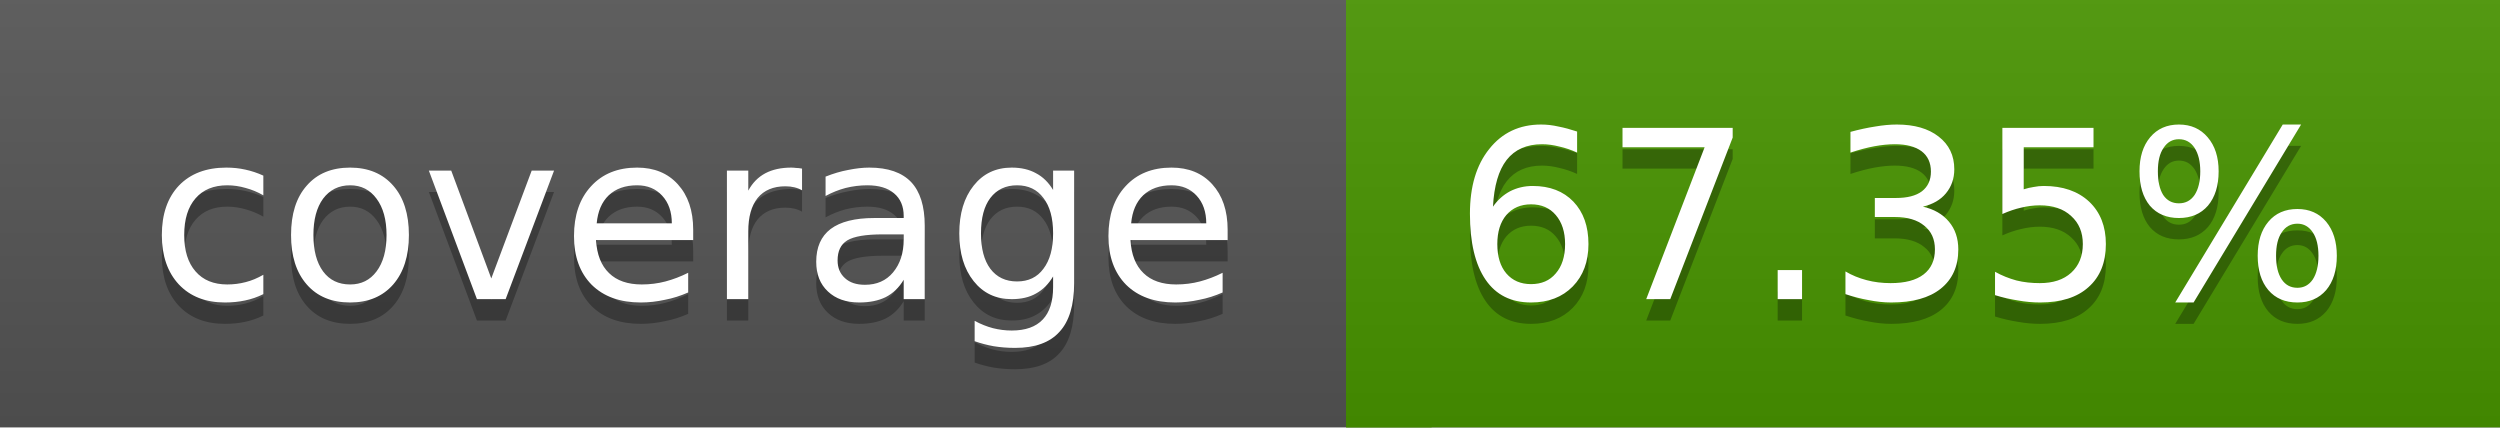
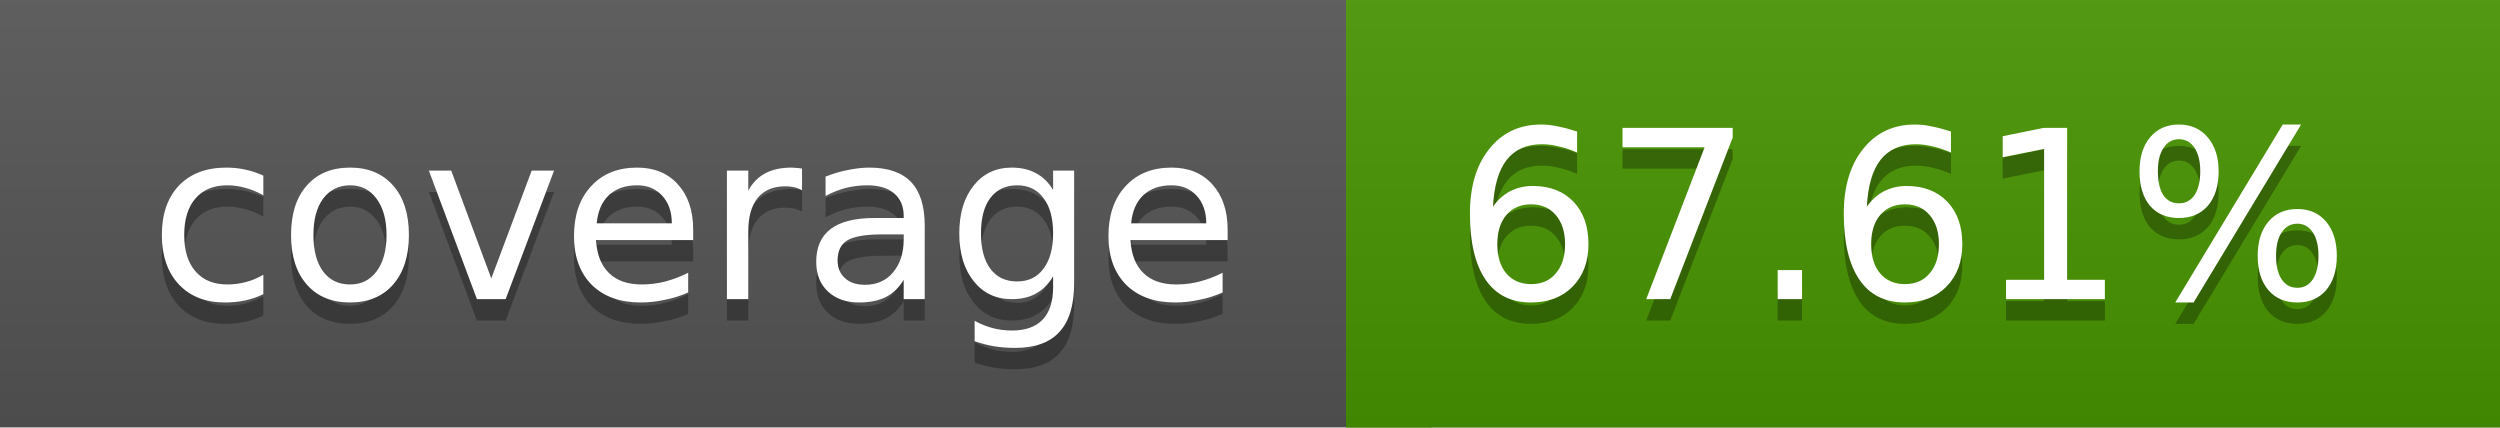
<svg xmlns="http://www.w3.org/2000/svg" width="117" height="20">
  <linearGradient id="a" x2="0" y2="100%">
    <stop offset="0" stop-color="#bbb" stop-opacity=".1" />
    <stop offset="1" stop-opacity=".1" />
  </linearGradient>
  <rect rx="0" width="117" height="20" fill="#555" />
  <rect rx="0" x="63" width="54" height="20" fill="#489500" />
  <path fill="#489500" d="M63 0h4v20h-4z" />
  <rect rx="0" width="117" height="20" fill="url(#a)" />
  <g fill="#fff" text-anchor="middle" font-family="DejaVu Sans,Verdana,Geneva,sans-serif" font-size="11">
    <text x="32.5" y="15" fill="#010101" fill-opacity=".3">coverage</text>
    <text x="32.5" y="14">coverage</text>
-     <text x="89" y="15" fill="#010101" fill-opacity=".3">67.35%</text>
-     <text x="89" y="14">67.35%</text>
+     <text x="89" y="15" fill="#010101" fill-opacity=".3">67.61%</text>
+     <text x="89" y="14">67.61%</text>
  </g>
</svg>
